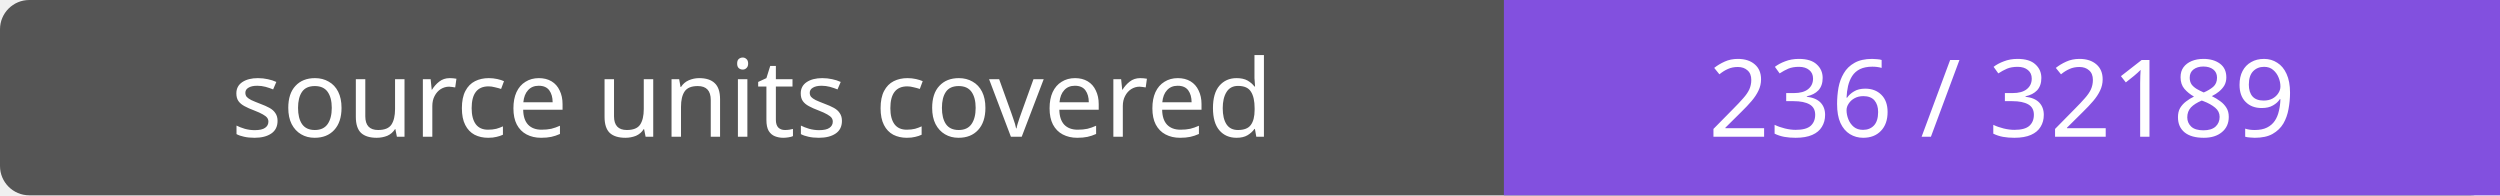
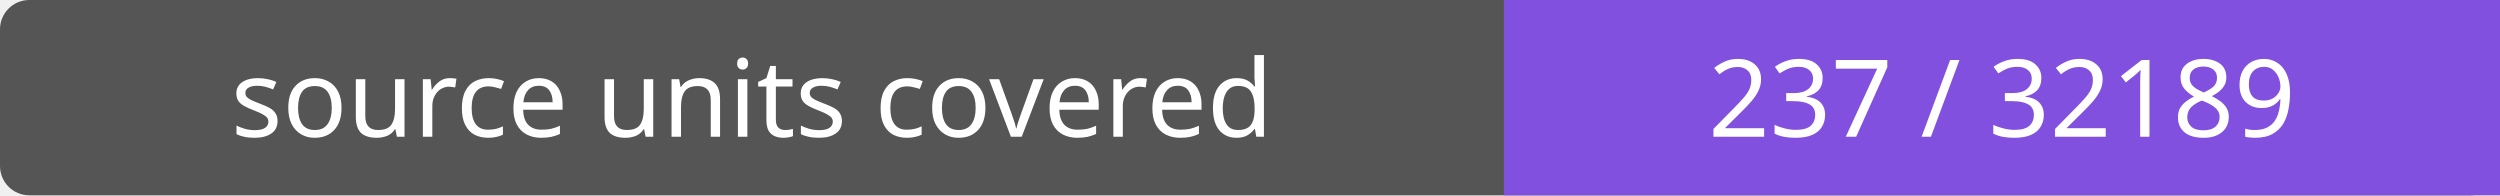
- <svg xmlns="http://www.w3.org/2000/svg" width="256" height="20" role="img" aria-label="source units covered: 236 / 32189">
+ <svg xmlns="http://www.w3.org/2000/svg" width="256" height="20" role="img" aria-label="source units covered: 237 / 32189">
  <rect width="256" height="20" rx="3" fill="#555" />
  <path fill="#8250df" d="M154 0h102v20H154z" />
  <g fill="#fff" text-anchor="middle" font-family="Verdana,sans-serif" font-size="11">
    <text x="77.0" y="14">source units covered</text>
-     <text x="205.0" y="14">236 / 32189</text>
+     <text x="205.0" y="14">237 / 32189</text>
  </g>
</svg>
